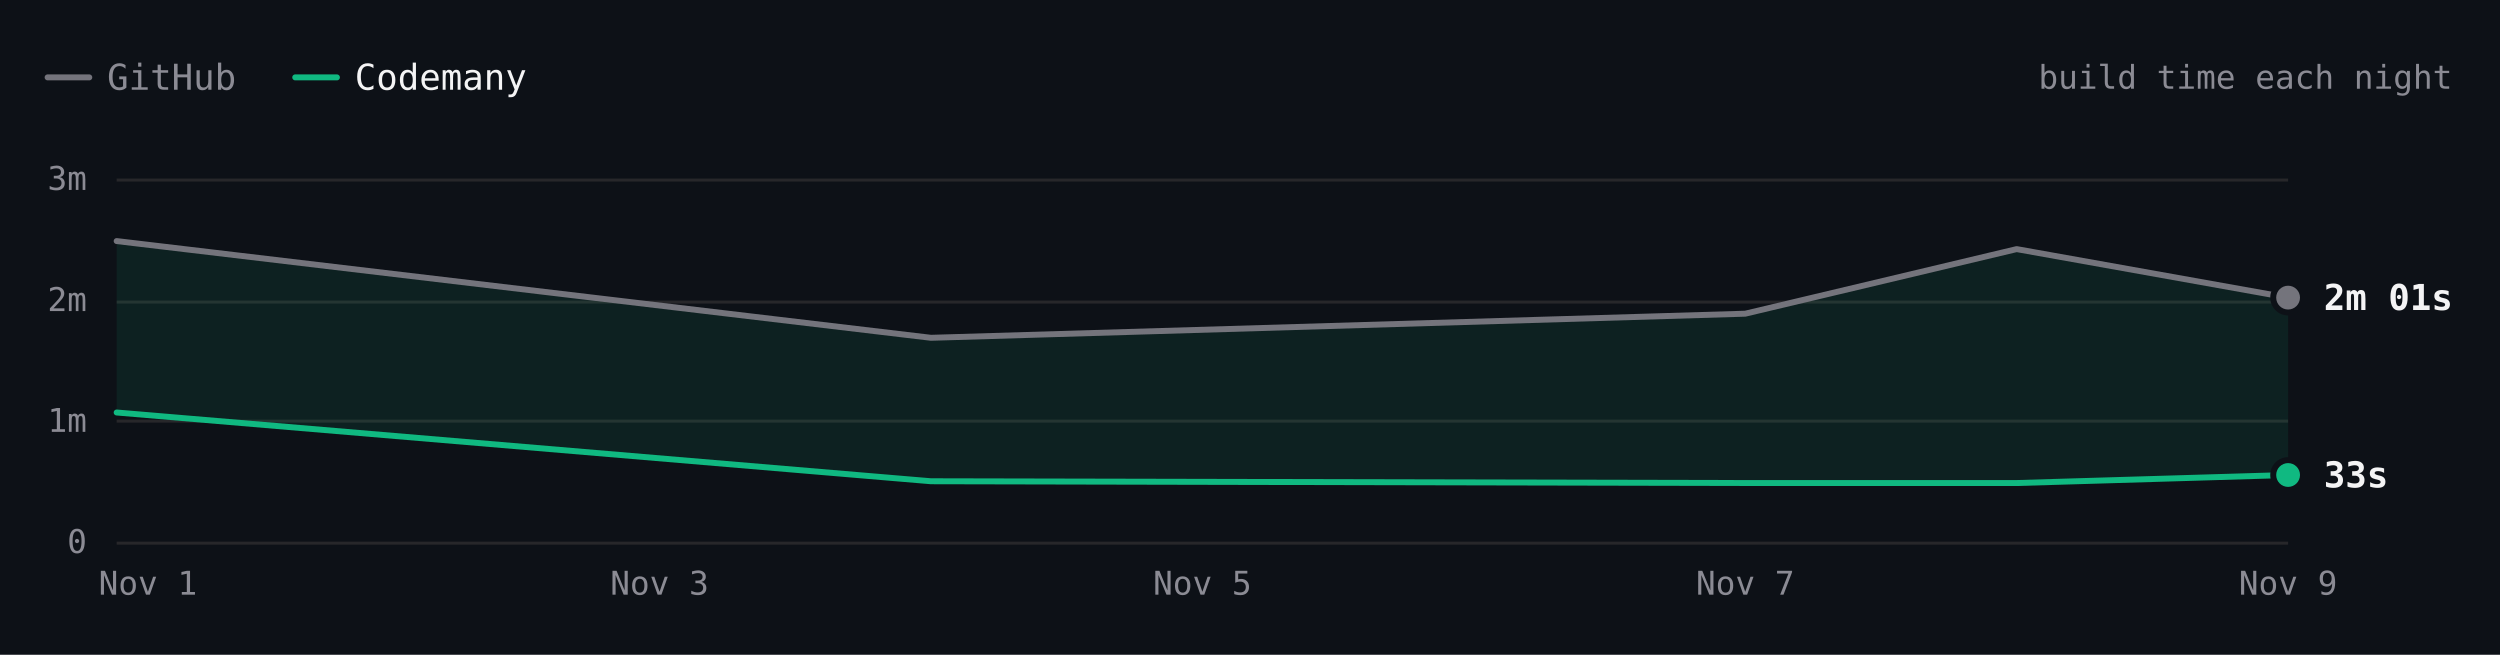
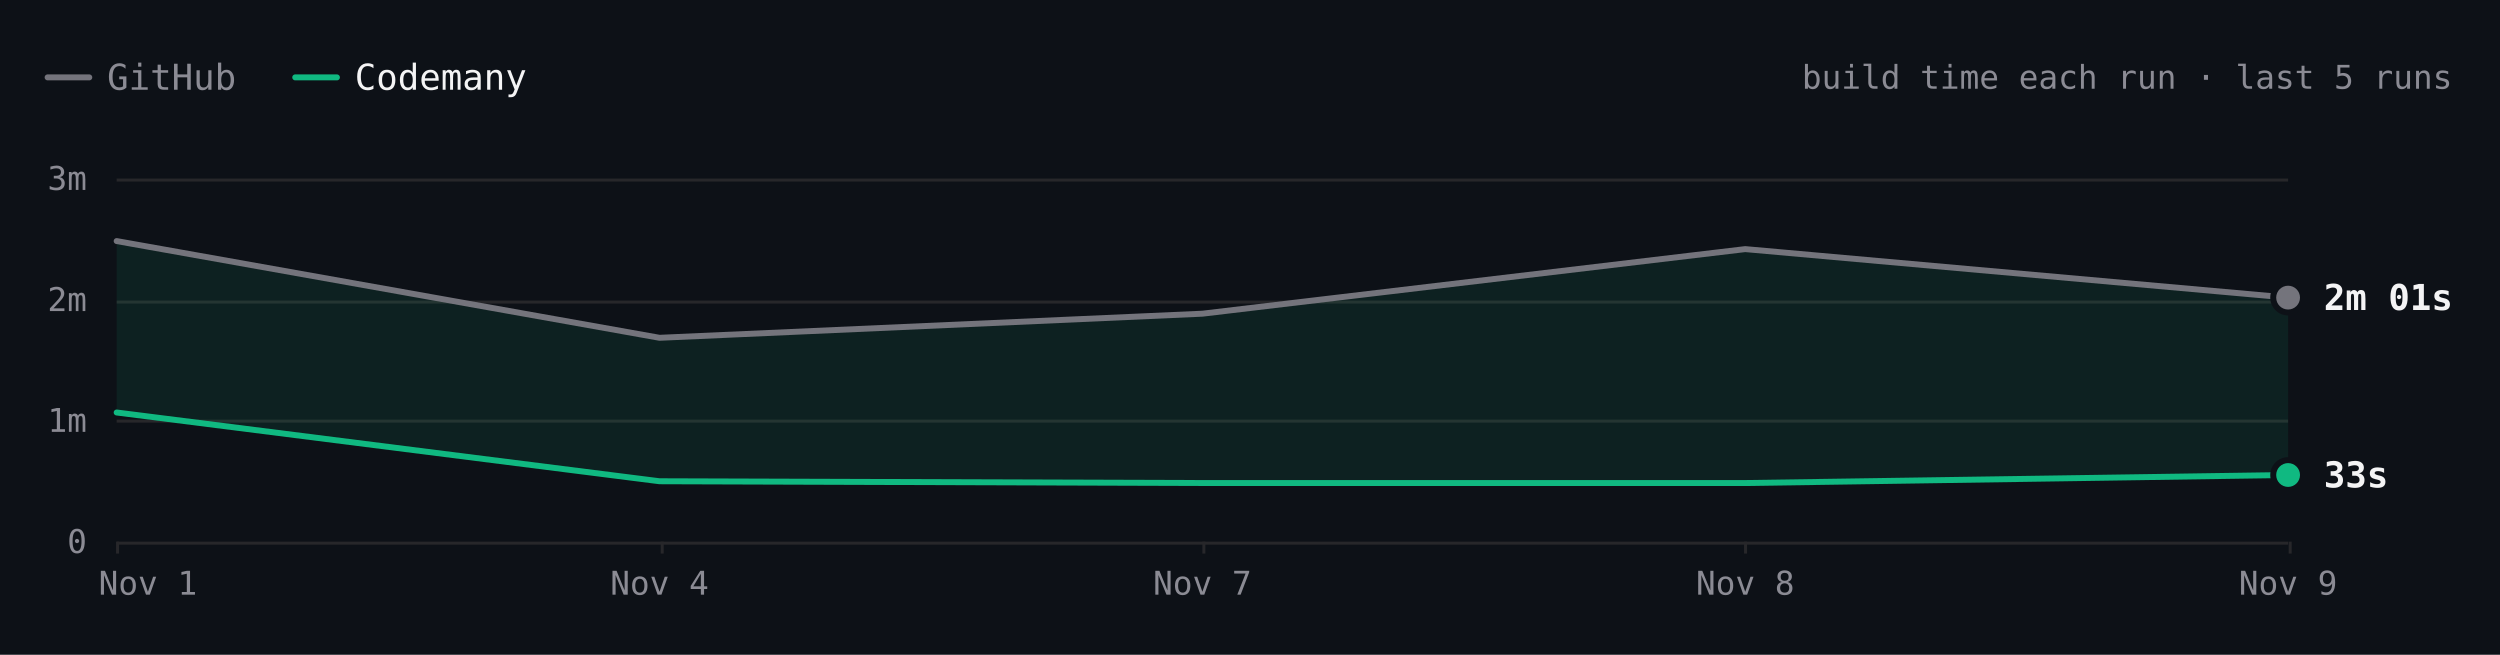
- <svg xmlns="http://www.w3.org/2000/svg" viewBox="0 0 840 220" width="840" height="220" role="img" aria-label="Hugo build time each night over 5 nights. Latest: GitHub 2m 01s, Codemany 33s. Overall: 4.0× faster." font-family="'JetBrains Mono', ui-monospace, SFMono-Regular, Menlo, monospace" style="max-width:100%;height:auto;font-variant-numeric:tabular-nums">
+ <svg xmlns="http://www.w3.org/2000/svg" viewBox="0 0 840 220" width="840" height="220" role="img" aria-label="Hugo build time each run over the last 5 runs. Latest: GitHub 2m 01s, Codemany 33s. Overall: 4.0× faster." font-family="'JetBrains Mono', ui-monospace, SFMono-Regular, Menlo, monospace" style="max-width:100%;height:auto;font-variant-numeric:tabular-nums">
  <rect width="840" height="220" fill="#0d1117" />
  <path d="M16 26h14" stroke="#74747c" stroke-width="2" stroke-linecap="round" />
  <text x="36" y="26" font-size="12" fill="#8b8b94" dominant-baseline="central">GitHub</text>
  <path d="M99.2 26h14" stroke="#10b981" stroke-width="2" stroke-linecap="round" />
  <text x="119.2" y="26" font-size="12" fill="#f4f4f5" dominant-baseline="central">Codemany</text>
-   <text x="824" y="26" font-size="11" fill="#8b8b94" text-anchor="end" dominant-baseline="central">build time each night</text>
+   <text x="824" y="26" font-size="11" fill="#8b8b94" text-anchor="end" dominant-baseline="central">build time each run · last 5 runs</text>
  <path d="M39.2 182.5L768.8 182.5" stroke="#27272a" stroke-width="1" fill="none" />
  <text x="29.2" y="182" font-size="11" fill="#8b8b94" text-anchor="end" dominant-baseline="central">0</text>
  <path d="M39.2 141.5L768.8 141.5" stroke="#27272a" stroke-width="1" fill="none" />
  <text x="29.2" y="141.3" font-size="11" fill="#8b8b94" text-anchor="end" dominant-baseline="central">1m</text>
  <path d="M39.2 101.5L768.8 101.5" stroke="#27272a" stroke-width="1" fill="none" />
  <text x="29.2" y="100.7" font-size="11" fill="#8b8b94" text-anchor="end" dominant-baseline="central">2m</text>
  <path d="M39.2 60.5L768.8 60.5" stroke="#27272a" stroke-width="1" fill="none" />
  <text x="29.2" y="60" font-size="11" fill="#8b8b94" text-anchor="end" dominant-baseline="central">3m</text>
+   <path d="M769.5 182L769.5 186" stroke="#27272a" stroke-width="1" fill="none" />
  <text x="768.8" y="196" font-size="11" fill="#8b8b94" text-anchor="middle" dominant-baseline="central">Nov 9</text>
-   <text x="586.4" y="196" font-size="11" fill="#8b8b94" text-anchor="middle" dominant-baseline="central">Nov 7</text>
-   <text x="404" y="196" font-size="11" fill="#8b8b94" text-anchor="middle" dominant-baseline="central">Nov 5</text>
-   <text x="221.6" y="196" font-size="11" fill="#8b8b94" text-anchor="middle" dominant-baseline="central">Nov 3</text>
+   <path d="M586.5 182L586.5 186" stroke="#27272a" stroke-width="1" fill="none" />
+   <text x="586.4" y="196" font-size="11" fill="#8b8b94" text-anchor="middle" dominant-baseline="central">Nov 8</text>
+   <path d="M404.5 182L404.5 186" stroke="#27272a" stroke-width="1" fill="none" />
+   <text x="404" y="196" font-size="11" fill="#8b8b94" text-anchor="middle" dominant-baseline="central">Nov 7</text>
+   <path d="M222.5 182L222.5 186" stroke="#27272a" stroke-width="1" fill="none" />
+   <text x="221.6" y="196" font-size="11" fill="#8b8b94" text-anchor="middle" dominant-baseline="central">Nov 4</text>
+   <path d="M39.5 182L39.5 186" stroke="#27272a" stroke-width="1" fill="none" />
  <text x="49.7" y="196" font-size="11" fill="#8b8b94" text-anchor="middle" dominant-baseline="central">Nov 1</text>
-   <path d="M39.2 81L312.8 113.5L586.4 105.4L677.6 83.7L768.8 100L768.8 159.6L677.6 162.3L586.4 162.3L312.8 161.7L39.2 138.6Z" fill="rgba(16,185,129,0.10)" />
-   <path d="M39.2 81L312.8 113.5L586.4 105.4L677.6 83.7L768.8 100" fill="none" stroke="#74747c" stroke-width="2" stroke-linecap="round" stroke-linejoin="round" />
-   <path d="M39.2 138.6L312.8 161.7L586.4 162.3L677.6 162.3L768.8 159.6" fill="none" stroke="#10b981" stroke-width="2" stroke-linecap="round" stroke-linejoin="round" />
+   <path d="M39.2 81L221.6 113.5L404 105.4L586.4 83.7L768.8 100L768.8 159.6L586.4 162.3L404 162.3L221.6 161.7L39.2 138.6Z" fill="rgba(16,185,129,0.10)" />
+   <path d="M39.2 81L221.6 113.5L404 105.4L586.4 83.7L768.8 100" fill="none" stroke="#74747c" stroke-width="2" stroke-linecap="round" stroke-linejoin="round" />
+   <path d="M39.2 138.6L221.6 161.7L404 162.3L586.4 162.3L768.8 159.6" fill="none" stroke="#10b981" stroke-width="2" stroke-linecap="round" stroke-linejoin="round" />
  <circle cx="768.8" cy="100" r="6" fill="#0d1117" />
  <circle cx="768.8" cy="100" r="4" fill="#74747c" />
  <text x="780.8" y="100" font-size="12" fill="#f4f4f5" font-weight="600" dominant-baseline="central">2m 01s</text>
  <circle cx="768.8" cy="159.6" r="6" fill="#0d1117" />
  <circle cx="768.8" cy="159.6" r="4" fill="#10b981" />
  <text x="780.8" y="159.6" font-size="12" fill="#f4f4f5" font-weight="600" dominant-baseline="central">33s</text>
-   <circle class="bench-mark" cx="39.2" cy="81" r="12" fill="#0d1117" fill-opacity="0" data-tip="Hugo · GitHub · 2m 29s · Nov 1" data-href="https://github.com/codemanyhq/bench-private/actions/runs/41357757246/job/125001439104" style="cursor:pointer" />
-   <circle class="bench-mark" cx="39.2" cy="138.6" r="12" fill="#0d1117" fill-opacity="0" data-tip="Hugo · Codemany · 1m 04s · Nov 1" data-href="https://github.com/codemanyhq/bench/actions/runs/41189686531/job/124809425392" style="cursor:pointer" />
-   <circle class="bench-mark" cx="312.8" cy="113.5" r="12" fill="#0d1117" fill-opacity="0" data-tip="Hugo · GitHub · 1m 41s · Nov 4" data-href="https://github.com/codemanyhq/bench-private/actions/runs/41834014108/job/126588227187" style="cursor:pointer" />
-   <circle class="bench-mark" cx="312.8" cy="161.7" r="12" fill="#0d1117" fill-opacity="0" data-tip="Hugo · Codemany · 30s · Nov 4" data-href="https://github.com/codemanyhq/bench/actions/runs/41817717722/job/126532686624" style="cursor:pointer" />
-   <circle class="bench-mark" cx="586.4" cy="105.4" r="12" fill="#0d1117" fill-opacity="0" data-tip="Hugo · GitHub · 1m 53s · Nov 7" data-href="https://github.com/codemanyhq/bench-private/actions/runs/42342779574/job/128313955187" style="cursor:pointer" />
-   <circle class="bench-mark" cx="586.4" cy="162.3" r="12" fill="#0d1117" fill-opacity="0" data-tip="Hugo · Codemany · 29s · Nov 7" data-href="https://github.com/codemanyhq/bench/actions/runs/42363100897/job/128383571569" style="cursor:pointer" />
-   <circle class="bench-mark" cx="677.6" cy="83.7" r="12" fill="#0d1117" fill-opacity="0" data-tip="Hugo · GitHub · 2m 25s · Nov 8" data-href="https://github.com/codemanyhq/bench-private/actions/runs/42477866952/job/128905525184" style="cursor:pointer" />
-   <circle class="bench-mark" cx="677.6" cy="162.3" r="12" fill="#0d1117" fill-opacity="0" data-tip="Hugo · Codemany · 29s · Nov 8" data-href="https://github.com/codemanyhq/bench/actions/runs/42471415877/job/128905482117" style="cursor:pointer" />
-   <circle class="bench-mark" cx="768.8" cy="100" r="12" fill="#0d1117" fill-opacity="0" data-tip="Hugo · GitHub · 2m 01s · Nov 9" data-href="https://github.com/codemanyhq/bench-private/actions/runs/42629210782/job/129200880913" style="cursor:pointer" />
-   <circle class="bench-mark" cx="768.8" cy="159.6" r="12" fill="#0d1117" fill-opacity="0" data-tip="Hugo · Codemany · 33s · Nov 9" data-href="https://github.com/codemanyhq/bench/actions/runs/42610365978/job/129324781063" style="cursor:pointer" />
+   <circle class="bench-mark" cx="39.2" cy="81" r="12" fill="#0d1117" fill-opacity="0" data-tip="Hugo · GitHub · 2m 29s · Nov 1, 14:12 UTC" data-href="https://github.com/codemanyhq/bench-private/actions/runs/41357757246/job/125001439104" style="cursor:pointer" />
+   <circle class="bench-mark" cx="39.2" cy="138.6" r="12" fill="#0d1117" fill-opacity="0" data-tip="Hugo · Codemany · 1m 04s · Nov 1, 14:12 UTC" data-href="https://github.com/codemanyhq/bench/actions/runs/41189686531/job/124809425392" style="cursor:pointer" />
+   <circle class="bench-mark" cx="221.6" cy="113.5" r="12" fill="#0d1117" fill-opacity="0" data-tip="Hugo · GitHub · 1m 41s · Nov 4, 10:59 UTC" data-href="https://github.com/codemanyhq/bench-private/actions/runs/41834014108/job/126588227187" style="cursor:pointer" />
+   <circle class="bench-mark" cx="221.6" cy="161.7" r="12" fill="#0d1117" fill-opacity="0" data-tip="Hugo · Codemany · 30s · Nov 4, 10:59 UTC" data-href="https://github.com/codemanyhq/bench/actions/runs/41817717722/job/126532686624" style="cursor:pointer" />
+   <circle class="bench-mark" cx="404" cy="105.4" r="12" fill="#0d1117" fill-opacity="0" data-tip="Hugo · GitHub · 1m 53s · Nov 7, 05:27 UTC" data-href="https://github.com/codemanyhq/bench-private/actions/runs/42342779574/job/128313955187" style="cursor:pointer" />
+   <circle class="bench-mark" cx="404" cy="162.3" r="12" fill="#0d1117" fill-opacity="0" data-tip="Hugo · Codemany · 29s · Nov 7, 05:27 UTC" data-href="https://github.com/codemanyhq/bench/actions/runs/42363100897/job/128383571569" style="cursor:pointer" />
+   <circle class="bench-mark" cx="586.4" cy="83.7" r="12" fill="#0d1117" fill-opacity="0" data-tip="Hugo · GitHub · 2m 25s · Nov 8, 10:27 UTC" data-href="https://github.com/codemanyhq/bench-private/actions/runs/42477866952/job/128905525184" style="cursor:pointer" />
+   <circle class="bench-mark" cx="586.4" cy="162.3" r="12" fill="#0d1117" fill-opacity="0" data-tip="Hugo · Codemany · 29s · Nov 8, 10:27 UTC" data-href="https://github.com/codemanyhq/bench/actions/runs/42471415877/job/128905482117" style="cursor:pointer" />
+   <circle class="bench-mark" cx="768.8" cy="100" r="12" fill="#0d1117" fill-opacity="0" data-tip="Hugo · GitHub · 2m 01s · Nov 9, 11:37 UTC" data-href="https://github.com/codemanyhq/bench-private/actions/runs/42629210782/job/129200880913" style="cursor:pointer" />
+   <circle class="bench-mark" cx="768.8" cy="159.6" r="12" fill="#0d1117" fill-opacity="0" data-tip="Hugo · Codemany · 33s · Nov 9, 11:37 UTC" data-href="https://github.com/codemanyhq/bench/actions/runs/42610365978/job/129324781063" style="cursor:pointer" />
</svg>
